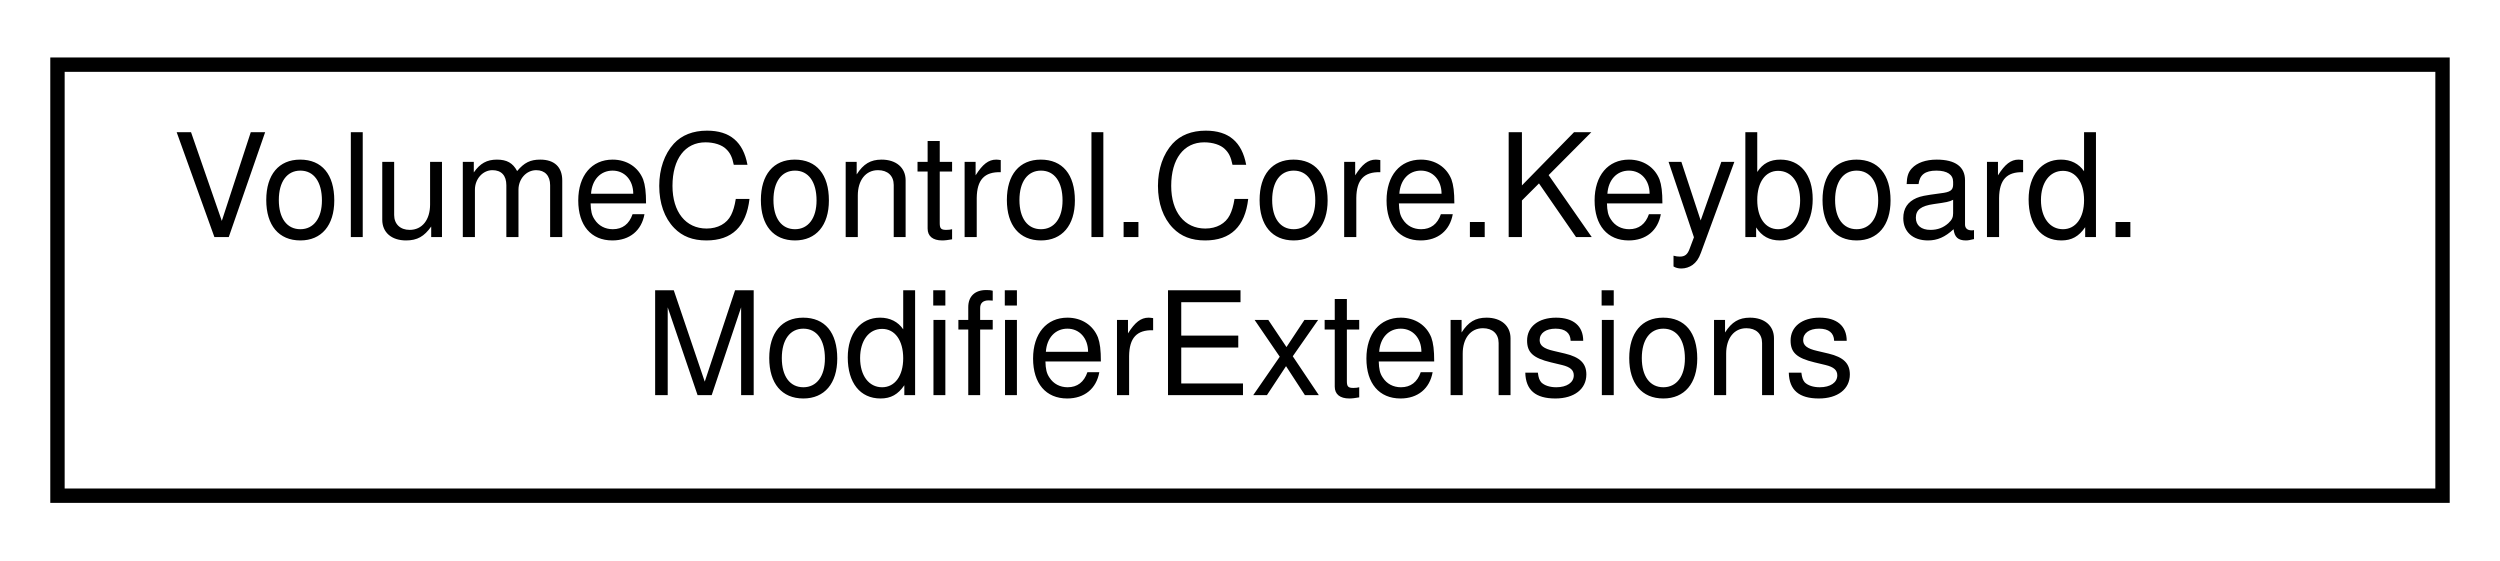
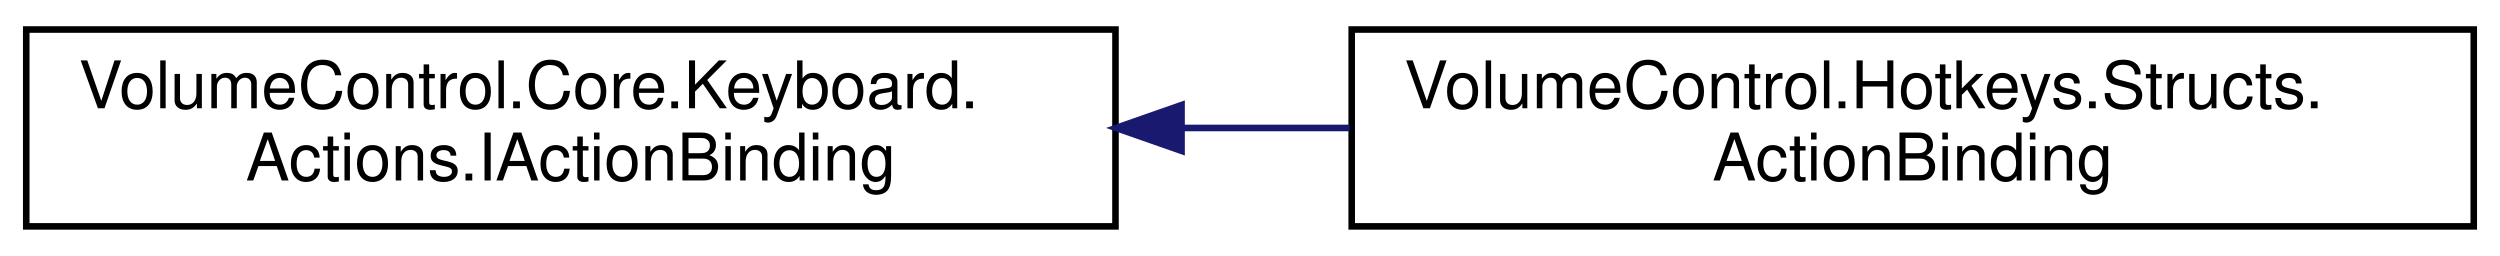
- <svg xmlns="http://www.w3.org/2000/svg" xmlns:xlink="http://www.w3.org/1999/xlink" width="174pt" height="39pt" viewBox="0.00 0.00 174.00 39.00">
+ <svg xmlns="http://www.w3.org/2000/svg" xmlns:xlink="http://www.w3.org/1999/xlink" width="381pt" height="39pt" viewBox="0.00 0.00 381.00 39.00">
  <g id="graph0" class="graph" transform="scale(1 1) rotate(0) translate(4 35)">
    <g id="node1" class="node">
      <g id="a_node1">
-         <a xlink:href="class_volume_control_1_1_core_1_1_keyboard_1_1_modifier_extensions.html" target="_top" xlink:title="Extension methods for the Modifier enum.">
+         <a xlink:href="interface_volume_control_1_1_core_1_1_keyboard_1_1_actions_1_1_i_action_binding.html" target="_top" xlink:title="Represents an action binding object, which is a container for reflective method information used to c...">
          <polygon fill="none" stroke="black" points="0,-0.5 0,-30.5 166,-30.5 166,-0.5 0,-0.5" />
          <text text-anchor="start" x="8" y="-18.5" font-family="Helvetica,sans-Serif" font-size="10.00">VolumeControl.Core.Keyboard.</text>
-           <text text-anchor="middle" x="83" y="-7.5" font-family="Helvetica,sans-Serif" font-size="10.00">ModifierExtensions</text>
+           <text text-anchor="middle" x="83" y="-7.5" font-family="Helvetica,sans-Serif" font-size="10.00">Actions.IActionBinding</text>
        </a>
      </g>
    </g>
+     <g id="node2" class="node">
+       <g id="a_node2">
+         <a xlink:href="struct_volume_control_1_1_hotkeys_1_1_structs_1_1_action_binding.html" target="_top" xlink:title="Binding endpoint object that uses the MethodInfo object to invoke a method using reflection.">
+           <polygon fill="none" stroke="black" points="202,-0.5 202,-30.5 373,-30.5 373,-0.5 202,-0.5" />
+           <text text-anchor="start" x="210" y="-18.5" font-family="Helvetica,sans-Serif" font-size="10.00">VolumeControl.Hotkeys.Structs.</text>
+           <text text-anchor="middle" x="287.5" y="-7.5" font-family="Helvetica,sans-Serif" font-size="10.00">ActionBinding</text>
+         </a>
+       </g>
+     </g>
+     <g id="edge1" class="edge">
+       <path fill="none" stroke="midnightblue" d="M176.32,-15.5C184.77,-15.5 193.3,-15.5 201.67,-15.5" />
+       <polygon fill="midnightblue" stroke="midnightblue" points="176.07,-12 166.07,-15.5 176.07,-19 176.07,-12" />
+     </g>
  </g>
</svg>
